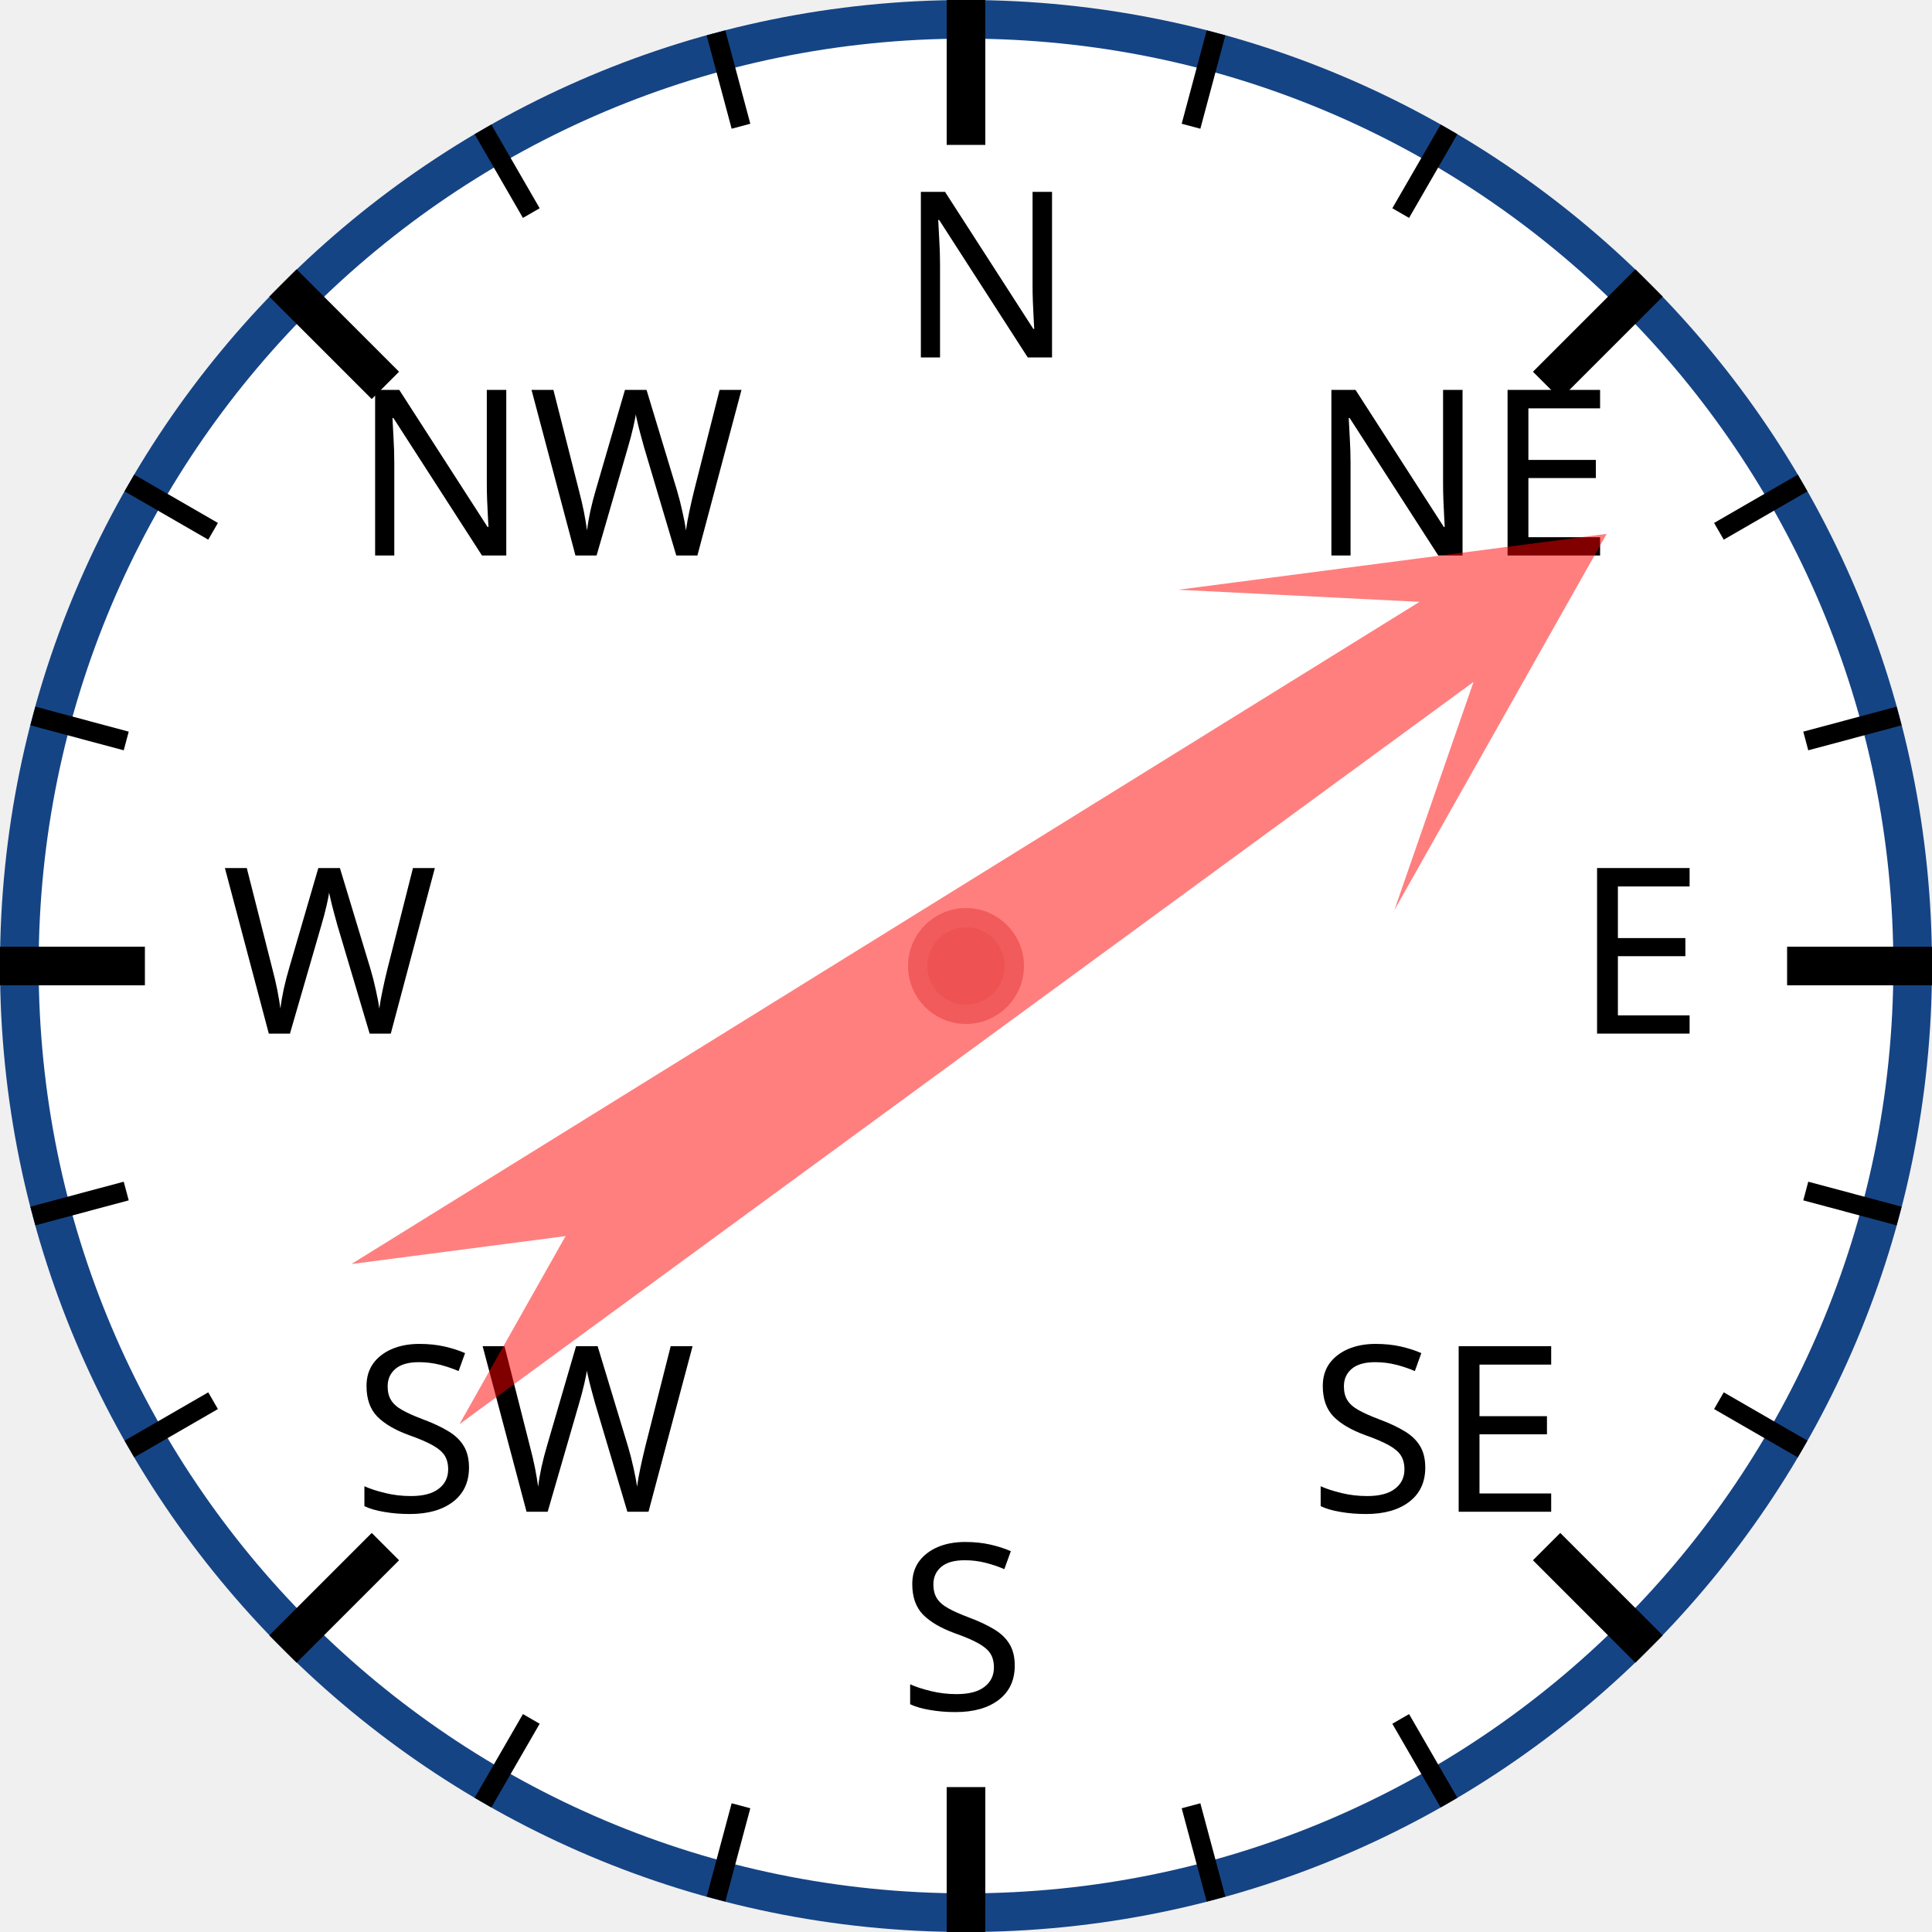
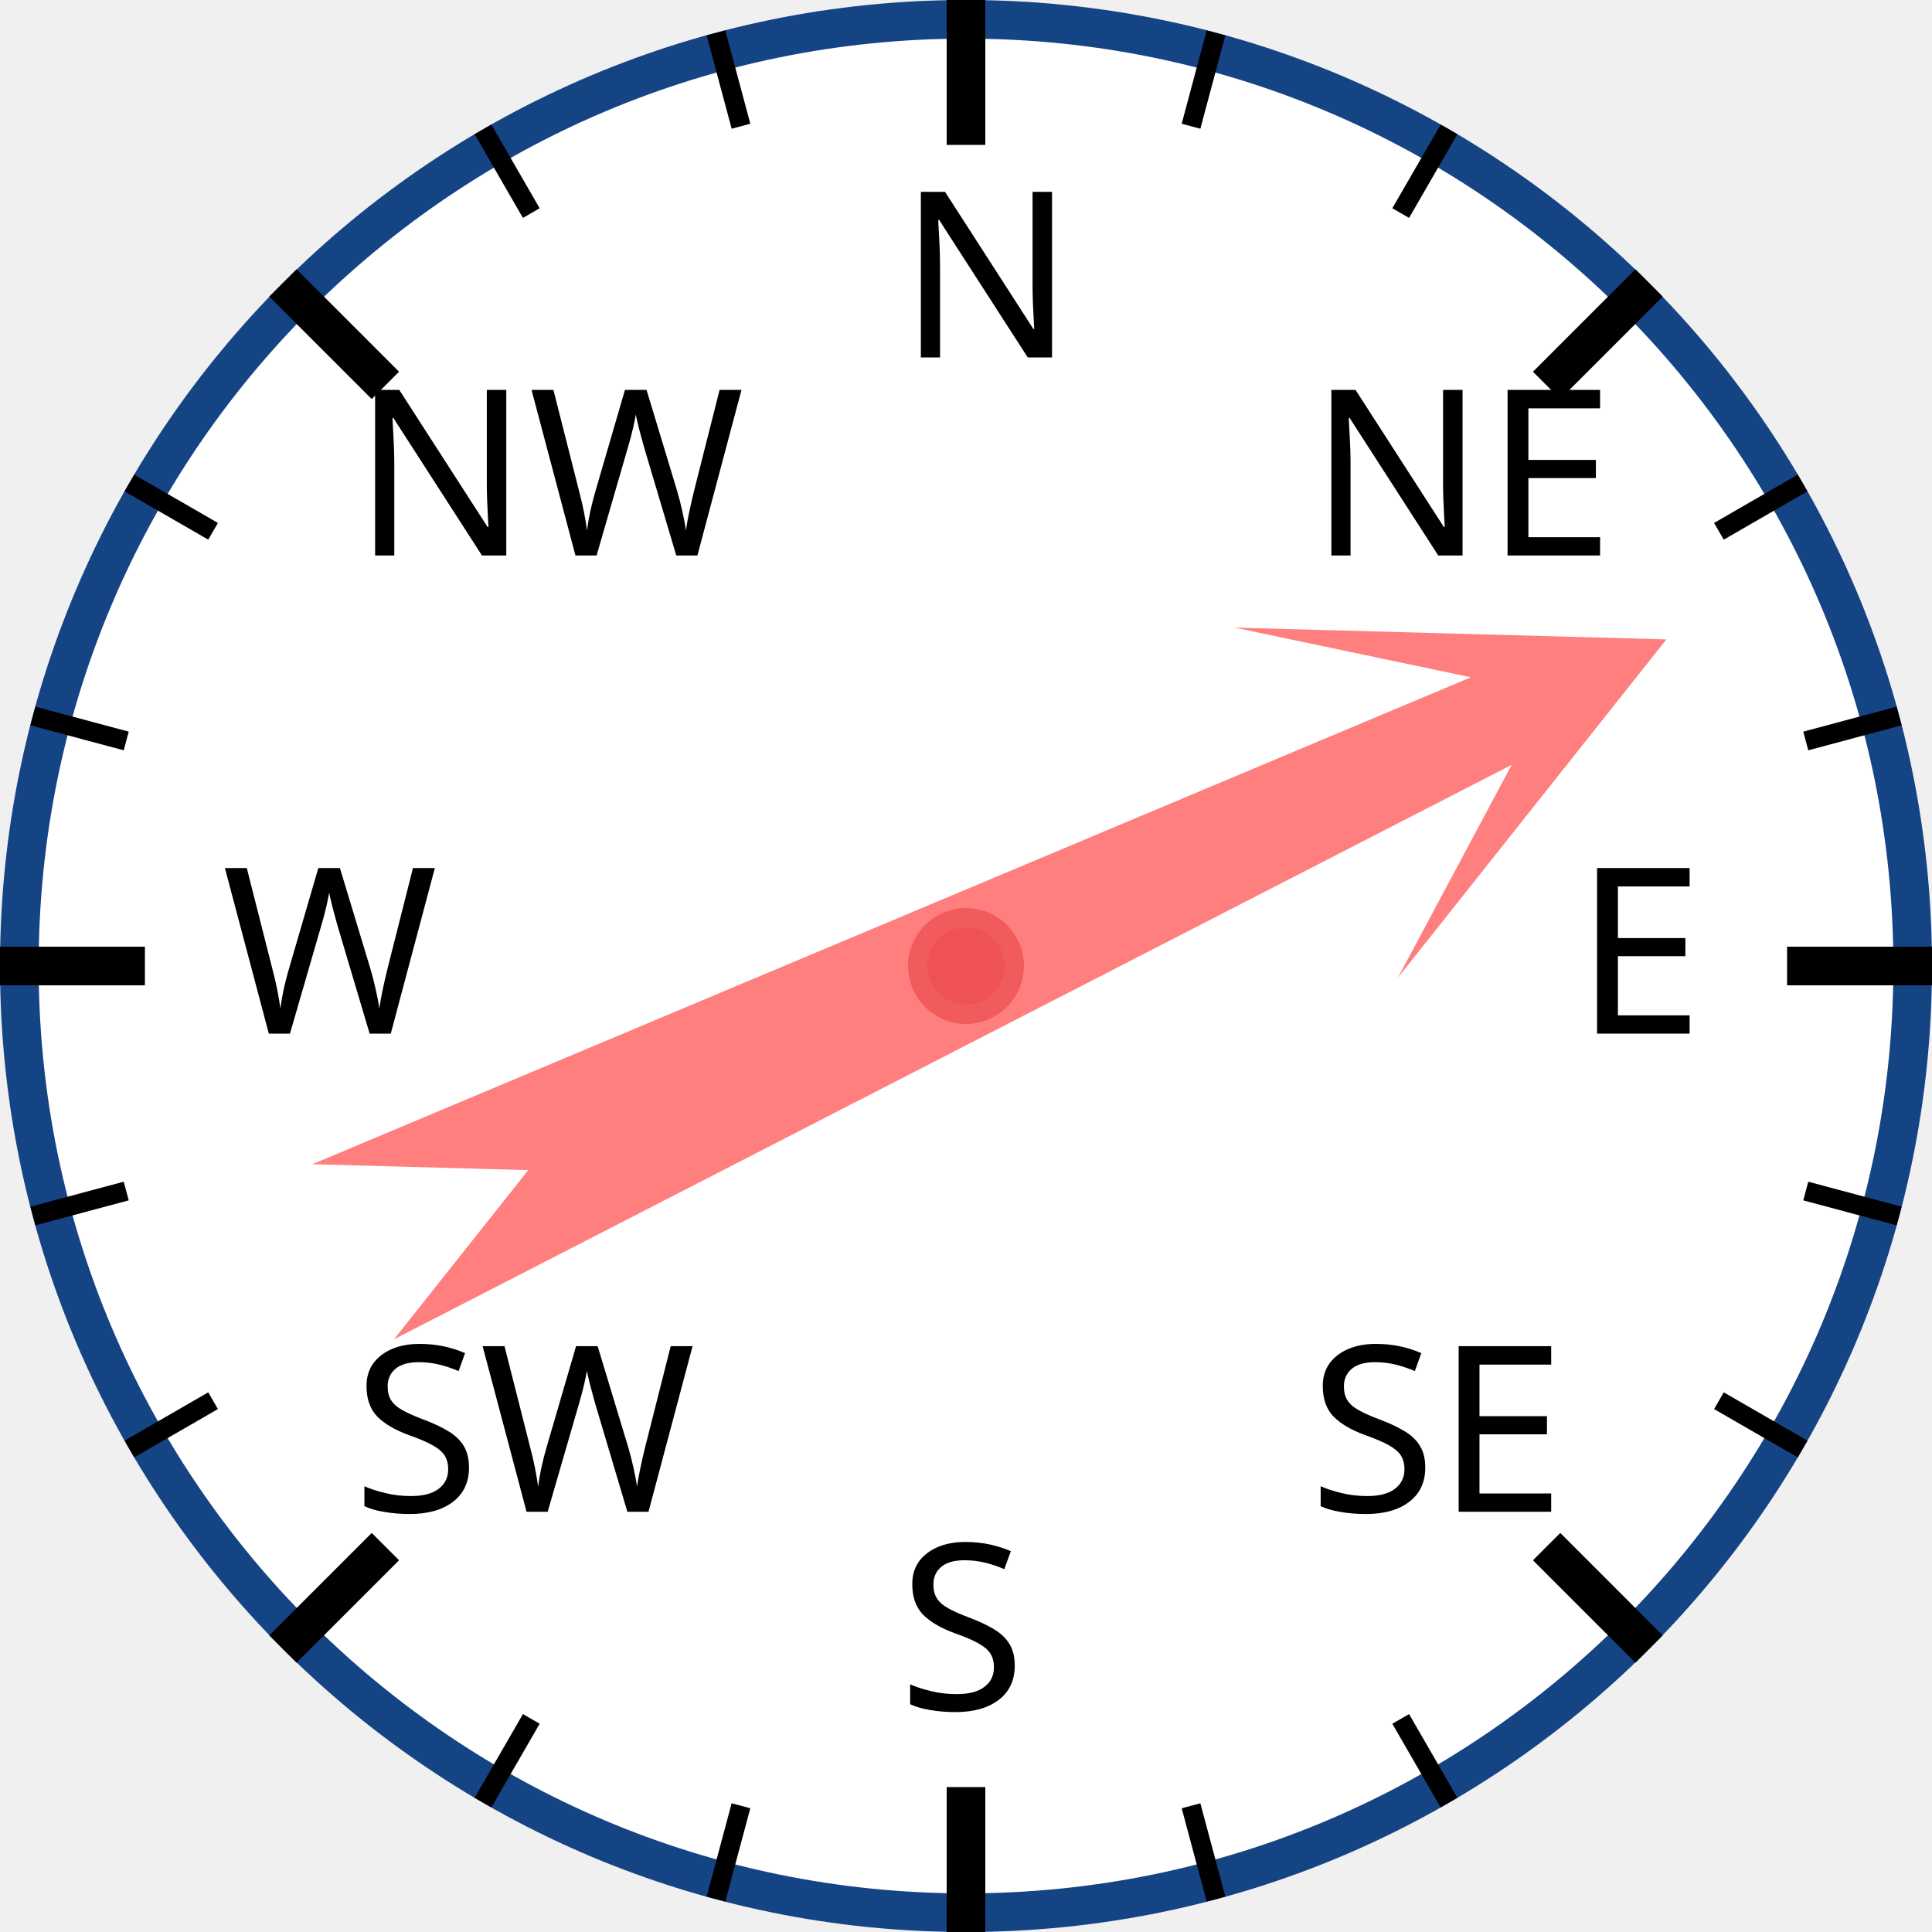
<svg xmlns="http://www.w3.org/2000/svg" width="120px" height="120px" viewBox="0 0 200 200">
  <circle cx="100" cy="100" r="98" style="fill: white; stroke: #154485; stroke-width: 4;" />
  <text x="93.0" y="37.0" style="font-family: sans-serif; font-size: 18pt;">N</text>
  <line x1="100.0" y1="0.0" x2="100.0" y2="15.0" style="stroke: black; stroke-width: 4;" />
  <line x1="74.118" y1="3.407" x2="76.706" y2="13.067" style="stroke: black; stroke-width: 2;" />
  <line x1="50" y1="13.397" x2="55" y2="22.058" style="stroke: black; stroke-width: 2;" />
  <text x="36.503" y="57.503" style="font-family: sans-serif; font-size: 18pt;">NW</text>
  <line x1="29.289" y1="29.289" x2="39.896" y2="39.896" style="stroke: black; stroke-width: 4;" />
  <line x1="13.397" y1="50" x2="22.058" y2="55" style="stroke: black; stroke-width: 2;" />
  <line x1="3.407" y1="74.118" x2="13.067" y2="76.706" style="stroke: black; stroke-width: 2;" />
  <text x="23.0" y="107.0" style="font-family: sans-serif; font-size: 18pt;">W</text>
  <line x1="0.0" y1="100.0" x2="15.0" y2="100.0" style="stroke: black; stroke-width: 4;" />
  <line x1="3.407" y1="125.882" x2="13.067" y2="123.294" style="stroke: black; stroke-width: 2;" />
  <line x1="13.397" y1="150" x2="22.058" y2="145" style="stroke: black; stroke-width: 2;" />
  <text x="36.503" y="156.497" style="font-family: sans-serif; font-size: 18pt;">SW</text>
  <line x1="29.289" y1="170.711" x2="39.896" y2="160.104" style="stroke: black; stroke-width: 4;" />
  <line x1="50" y1="186.603" x2="55" y2="177.942" style="stroke: black; stroke-width: 2;" />
  <line x1="74.118" y1="196.593" x2="76.706" y2="186.933" style="stroke: black; stroke-width: 2;" />
  <text x="93" y="177.0" style="font-family: sans-serif; font-size: 18pt;">S</text>
  <line x1="100" y1="200.0" x2="100" y2="185.0" style="stroke: black; stroke-width: 4;" />
  <line x1="125.882" y1="196.593" x2="123.294" y2="186.933" style="stroke: black; stroke-width: 2;" />
  <line x1="150.0" y1="186.603" x2="145.0" y2="177.942" style="stroke: black; stroke-width: 2;" />
  <text x="135.497" y="156.497" style="font-family: sans-serif; font-size: 18pt;">SE</text>
  <line x1="170.711" y1="170.711" x2="160.104" y2="160.104" style="stroke: black; stroke-width: 4;" />
  <line x1="186.603" y1="150" x2="177.942" y2="145" style="stroke: black; stroke-width: 2;" />
  <line x1="196.593" y1="125.882" x2="186.933" y2="123.294" style="stroke: black; stroke-width: 2;" />
  <text x="163.0" y="107" style="font-family: sans-serif; font-size: 18pt;">E</text>
  <line x1="200.0" y1="100" x2="185.0" y2="100" style="stroke: black; stroke-width: 4;" />
  <line x1="196.593" y1="74.118" x2="186.933" y2="76.706" style="stroke: black; stroke-width: 2;" />
  <line x1="186.603" y1="50" x2="177.942" y2="55" style="stroke: black; stroke-width: 2;" />
  <text x="135.497" y="57.503" style="font-family: sans-serif; font-size: 18pt;">NE</text>
  <line x1="170.711" y1="29.289" x2="160.104" y2="39.896" style="stroke: black; stroke-width: 4;" />
  <line x1="150" y1="13.397" x2="145" y2="22.058" style="stroke: black; stroke-width: 2;" />
  <line x1="125.882" y1="3.407" x2="123.294" y2="13.067" style="stroke: black; stroke-width: 2;" />
-   <polygon points="100 20 120 60 105 40 110 170 100 150 90 170 95 40 80 60" style="fill: red; fill-opacity: 0.5;" transform="rotate(56,100,100)" />
+   <polygon points="100 20 120 60 105 40 110 170 100 150 90 170 95 40 80 60" style="fill: red; fill-opacity: 0.5;" transform="rotate(65,100,100)" />
  <circle cx="100" cy="100" r="5" style="fill: #EE5252; stroke: #F25B5B; stroke-width: 2;" />
</svg>
